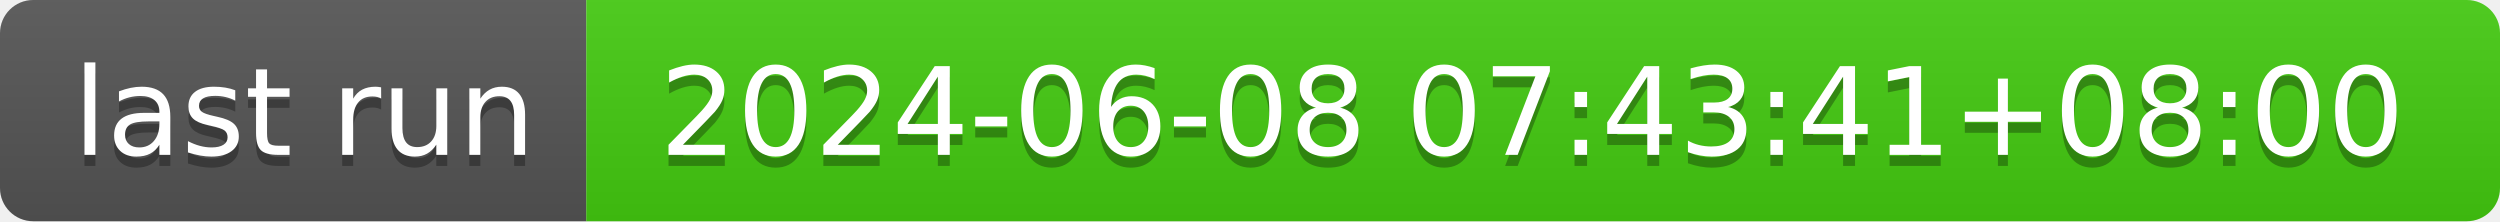
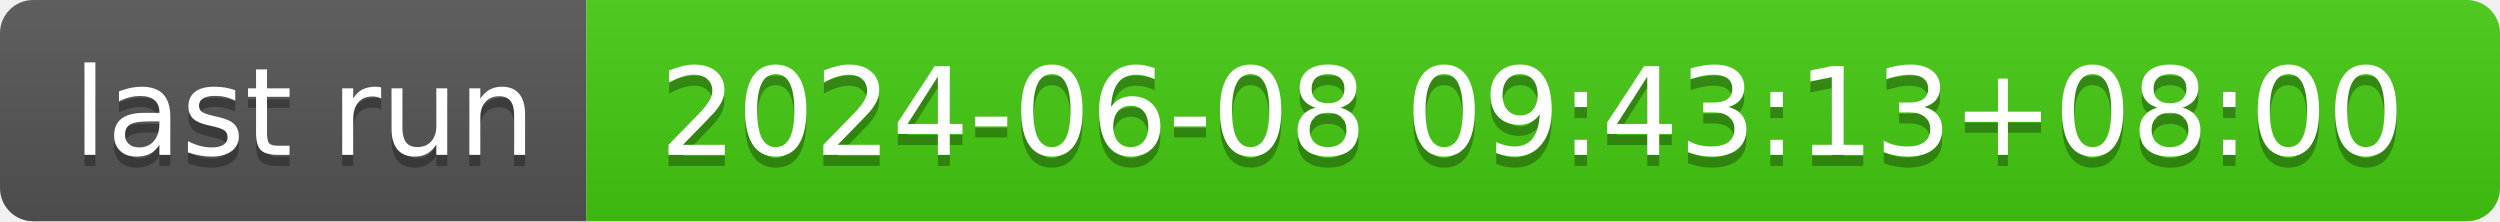
- <svg xmlns="http://www.w3.org/2000/svg" width="226" height="20" role="img" aria-label="last run: 2024-06-08 07:43:41+08:00">
+ <svg xmlns="http://www.w3.org/2000/svg" width="226" height="20" role="img" aria-label="last run: 2024-06-08 09:43:13+08:00">
  <linearGradient id="s" x2="0" y2="100%">
    <stop offset="0" stop-color="#bbb" stop-opacity=".1" />
    <stop offset="1" stop-opacity=".1" />
  </linearGradient>
  <clipPath id="r">
    <rect width="226" height="20" rx="3" fill="#fff" />
  </clipPath>
  <g clip-path="url(#r)">
    <rect width="53" height="20" fill="#555" />
    <rect x="53" width="173" height="20" fill="#4c1" />
    <rect width="226" height="20" fill="url(#s)" />
  </g>
  <g fill="#fff" text-anchor="middle" font-family="Verdana,Geneva,DejaVu Sans,sans-serif" text-rendering="geometricPrecision" font-size="110">
    <text aria-hidden="true" x="275" y="150" fill="#010101" fill-opacity=".3" transform="scale(.1)" textLength="430">last run</text>
    <text x="275" y="140" transform="scale(.1)" fill="#fff" textLength="430">last run</text>
-     <text aria-hidden="true" x="1385" y="150" fill="#010101" fill-opacity=".3" transform="scale(.1)" textLength="1630">2024-06-08 07:43:41+08:00</text>
-     <text x="1385" y="140" transform="scale(.1)" fill="#fff" textLength="1630">2024-06-08 07:43:41+08:00</text>
+     <text aria-hidden="true" x="1385" y="150" fill="#010101" fill-opacity=".3" transform="scale(.1)" textLength="1630">2024-06-08 09:43:13+08:00</text>
+     <text x="1385" y="140" transform="scale(.1)" fill="#fff" textLength="1630">2024-06-08 09:43:13+08:00</text>
  </g>
</svg>
